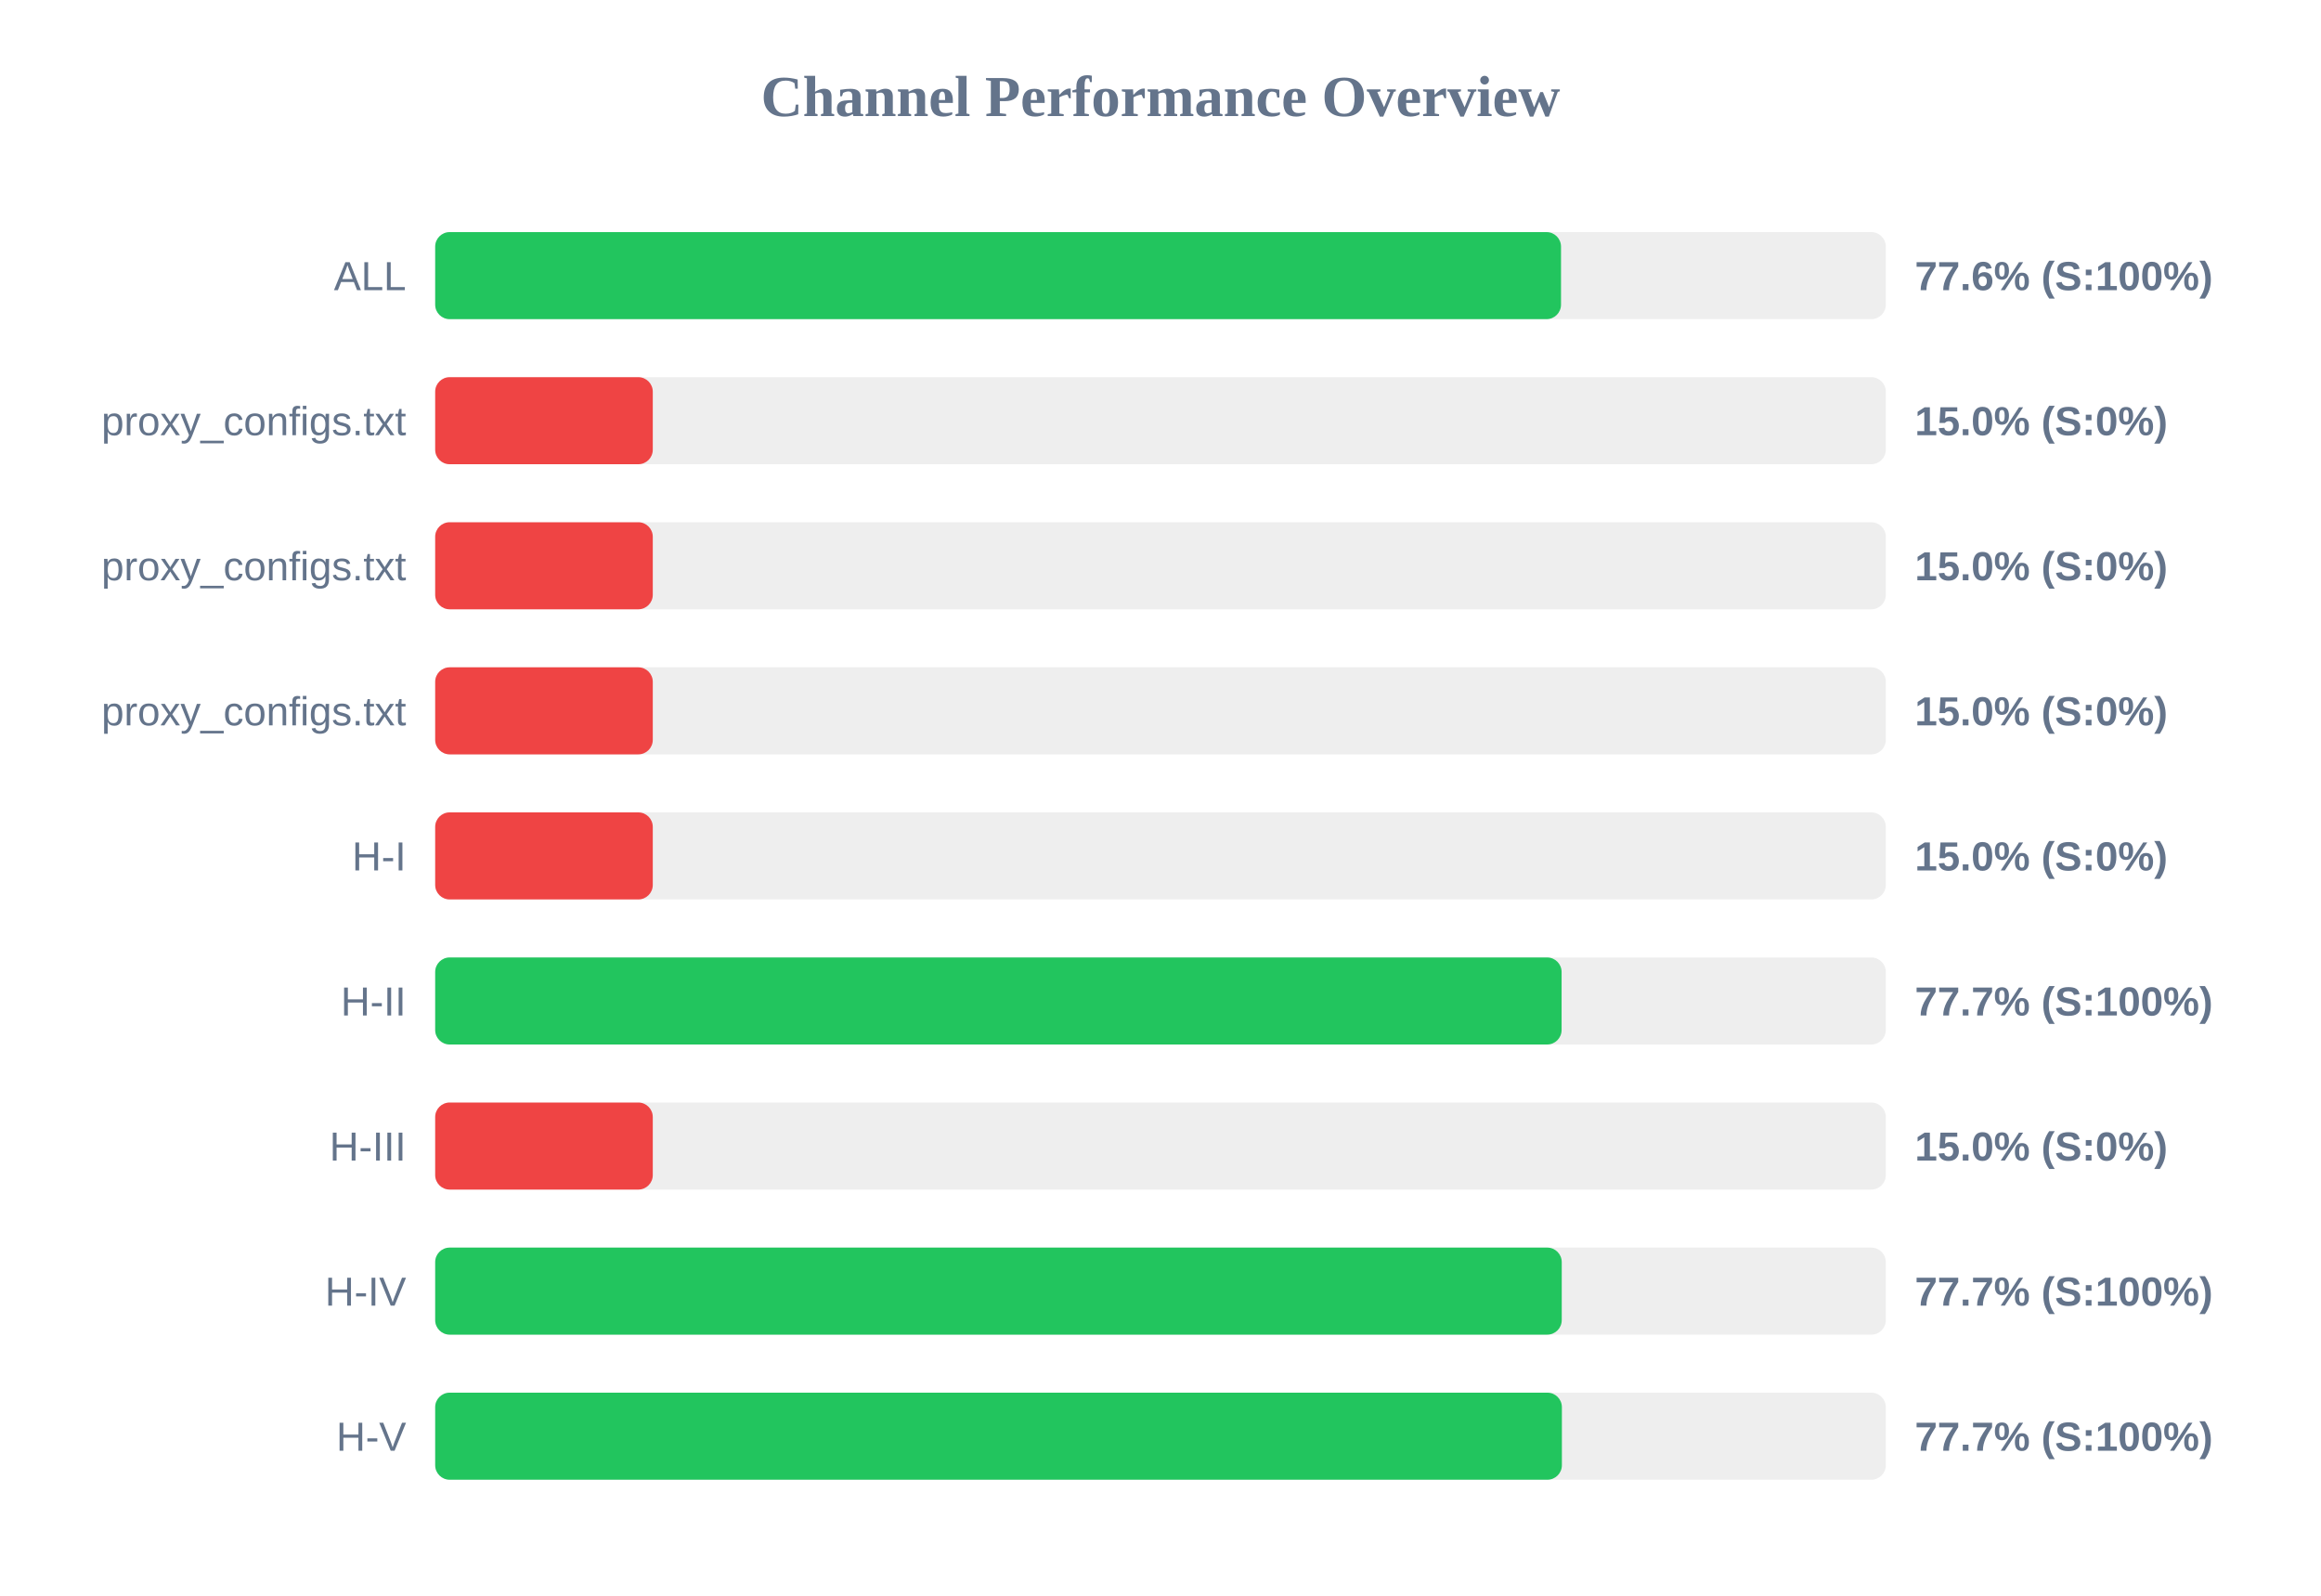
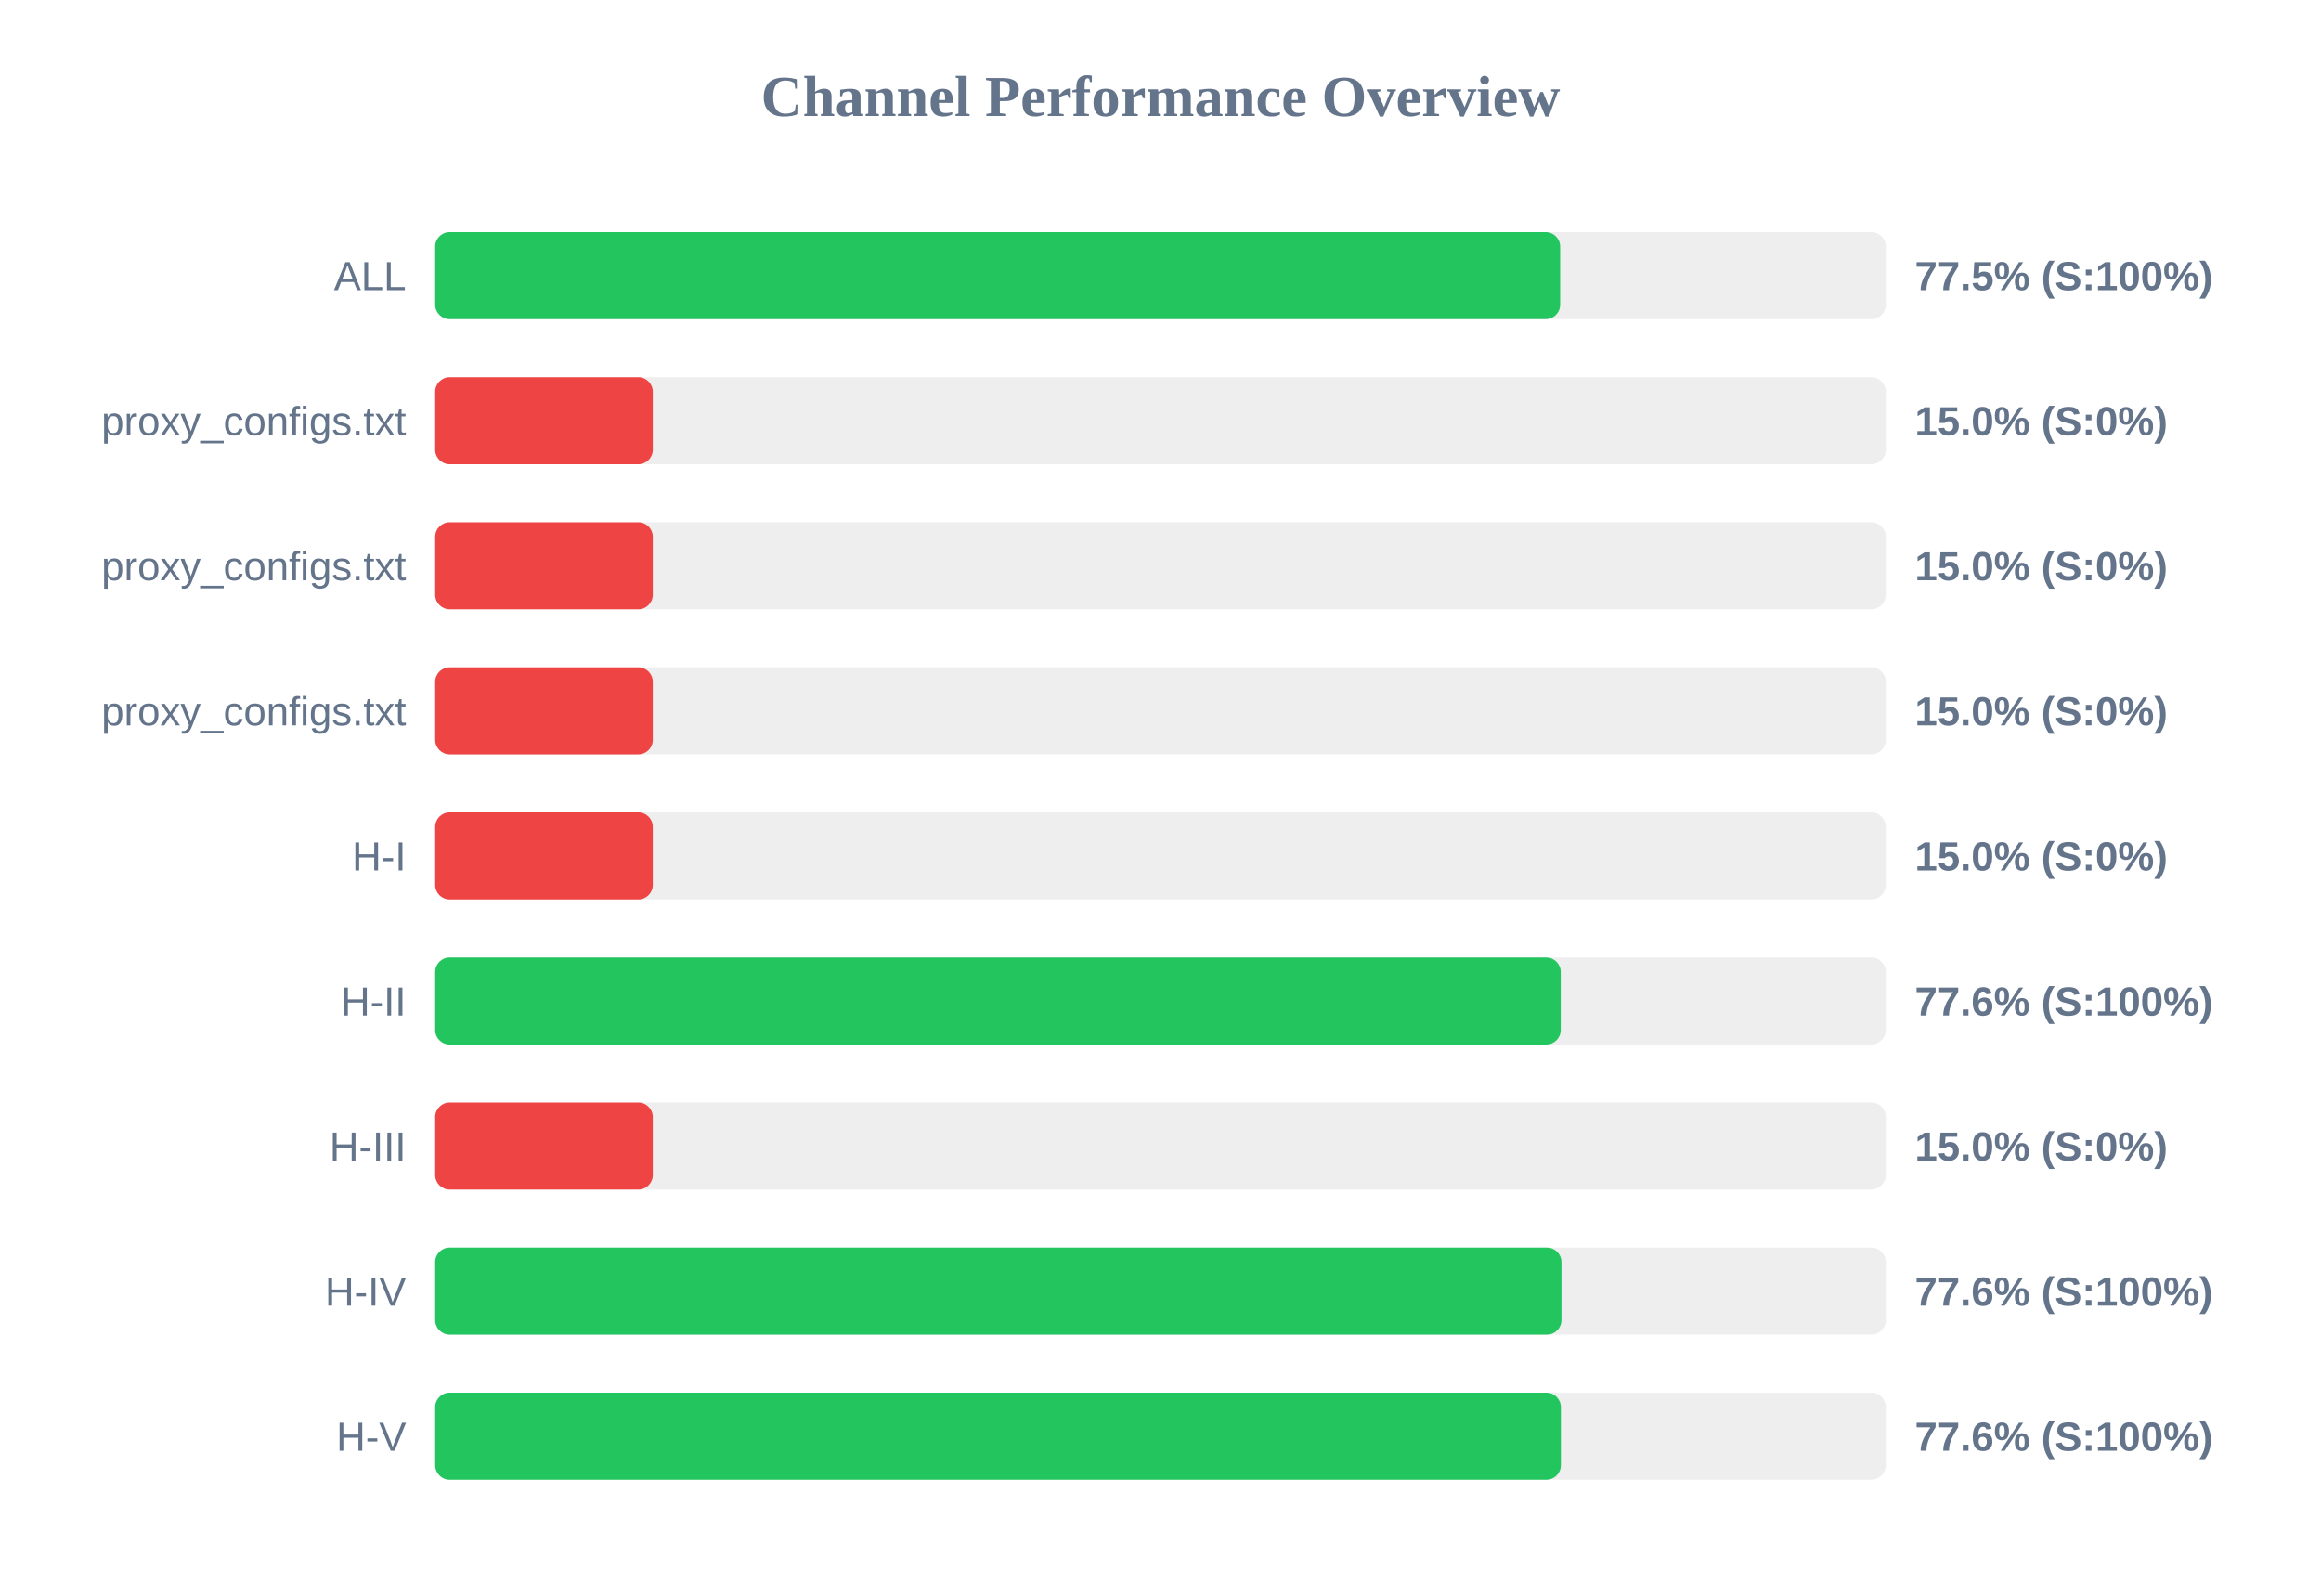
<svg xmlns="http://www.w3.org/2000/svg" width="800" height="550" version="1.1">
  <style>
        .row { font: 14px Arial; fill: #64748b; }
        .score { font: bold 14px Arial; fill: #64748b; }
    </style>
  <text x="400" y="40" text-anchor="middle" font-size="20px" font-weight="bold" fill="#64748b">Channel Performance Overview</text>
  <rect x="150" y="80" width="500" height="30" fill="#eee" rx="5" />
-   <rect x="150" y="80" width="388.05" height="30" fill="#22c55e" rx="5" />
+   <rect x="150" y="80" width="387.75" height="30" fill="#22c55e" rx="5" />
  <text x="140" y="100" text-anchor="end" class="row">ALL</text>
-   <text x="660" y="100" text-anchor="start" class="score">77.6% (S:100%)</text>
+   <text x="660" y="100" text-anchor="start" class="score">77.5% (S:100%)</text>
  <rect x="150" y="130" width="500" height="30" fill="#eee" rx="5" />
  <rect x="150" y="130" width="75.0" height="30" fill="#ef4444" rx="5" />
  <text x="140" y="150" text-anchor="end" class="row">proxy_configs.txt</text>
  <text x="660" y="150" text-anchor="start" class="score">15.0% (S:0%)</text>
  <rect x="150" y="180" width="500" height="30" fill="#eee" rx="5" />
  <rect x="150" y="180" width="75.0" height="30" fill="#ef4444" rx="5" />
  <text x="140" y="200" text-anchor="end" class="row">proxy_configs.txt</text>
  <text x="660" y="200" text-anchor="start" class="score">15.0% (S:0%)</text>
  <rect x="150" y="230" width="500" height="30" fill="#eee" rx="5" />
  <rect x="150" y="230" width="75.0" height="30" fill="#ef4444" rx="5" />
  <text x="140" y="250" text-anchor="end" class="row">proxy_configs.txt</text>
  <text x="660" y="250" text-anchor="start" class="score">15.0% (S:0%)</text>
  <rect x="150" y="280" width="500" height="30" fill="#eee" rx="5" />
  <rect x="150" y="280" width="75.0" height="30" fill="#ef4444" rx="5" />
  <text x="140" y="300" text-anchor="end" class="row">H-I</text>
  <text x="660" y="300" text-anchor="start" class="score">15.0% (S:0%)</text>
  <rect x="150" y="330" width="500" height="30" fill="#eee" rx="5" />
-   <rect x="150" y="330" width="388.25" height="30" fill="#22c55e" rx="5" />
+   <rect x="150" y="330" width="387.95" height="30" fill="#22c55e" rx="5" />
  <text x="140" y="350" text-anchor="end" class="row">H-II</text>
-   <text x="660" y="350" text-anchor="start" class="score">77.7% (S:100%)</text>
+   <text x="660" y="350" text-anchor="start" class="score">77.6% (S:100%)</text>
  <rect x="150" y="380" width="500" height="30" fill="#eee" rx="5" />
  <rect x="150" y="380" width="75.0" height="30" fill="#ef4444" rx="5" />
  <text x="140" y="400" text-anchor="end" class="row">H-III</text>
  <text x="660" y="400" text-anchor="start" class="score">15.0% (S:0%)</text>
  <rect x="150" y="430" width="500" height="30" fill="#eee" rx="5" />
-   <rect x="150" y="430" width="388.3" height="30" fill="#22c55e" rx="5" />
+   <rect x="150" y="430" width="388.2" height="30" fill="#22c55e" rx="5" />
  <text x="140" y="450" text-anchor="end" class="row">H-IV</text>
-   <text x="660" y="450" text-anchor="start" class="score">77.7% (S:100%)</text>
+   <text x="660" y="450" text-anchor="start" class="score">77.6% (S:100%)</text>
  <rect x="150" y="480" width="500" height="30" fill="#eee" rx="5" />
-   <rect x="150" y="480" width="388.35" height="30" fill="#22c55e" rx="5" />
+   <rect x="150" y="480" width="388.0" height="30" fill="#22c55e" rx="5" />
  <text x="140" y="500" text-anchor="end" class="row">H-V</text>
-   <text x="660" y="500" text-anchor="start" class="score">77.7% (S:100%)</text>
+   <text x="660" y="500" text-anchor="start" class="score">77.6% (S:100%)</text>
</svg>
